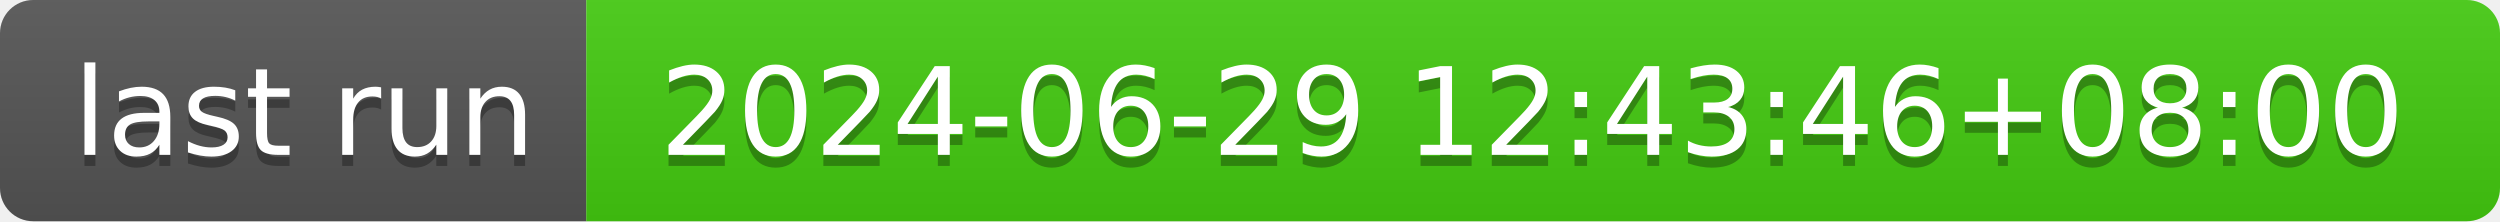
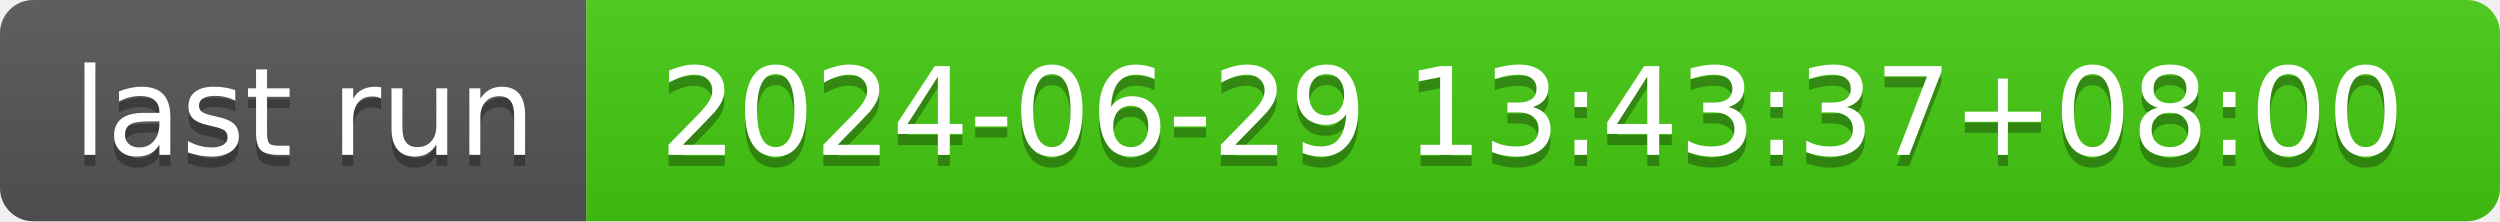
- <svg xmlns="http://www.w3.org/2000/svg" width="226" height="20" role="img" aria-label="last run: 2024-06-29 12:43:46+08:00">
+ <svg xmlns="http://www.w3.org/2000/svg" width="226" height="20" role="img" aria-label="last run: 2024-06-29 13:43:37+08:00">
  <linearGradient id="s" x2="0" y2="100%">
    <stop offset="0" stop-color="#bbb" stop-opacity=".1" />
    <stop offset="1" stop-opacity=".1" />
  </linearGradient>
  <clipPath id="r">
    <rect width="226" height="20" rx="3" fill="#fff" />
  </clipPath>
  <g clip-path="url(#r)">
    <rect width="53" height="20" fill="#555" />
    <rect x="53" width="173" height="20" fill="#4c1" />
    <rect width="226" height="20" fill="url(#s)" />
  </g>
  <g fill="#fff" text-anchor="middle" font-family="Verdana,Geneva,DejaVu Sans,sans-serif" text-rendering="geometricPrecision" font-size="110">
    <text aria-hidden="true" x="275" y="150" fill="#010101" fill-opacity=".3" transform="scale(.1)" textLength="430">last run</text>
    <text x="275" y="140" transform="scale(.1)" fill="#fff" textLength="430">last run</text>
-     <text aria-hidden="true" x="1385" y="150" fill="#010101" fill-opacity=".3" transform="scale(.1)" textLength="1630">2024-06-29 12:43:46+08:00</text>
-     <text x="1385" y="140" transform="scale(.1)" fill="#fff" textLength="1630">2024-06-29 12:43:46+08:00</text>
+     <text aria-hidden="true" x="1385" y="150" fill="#010101" fill-opacity=".3" transform="scale(.1)" textLength="1630">2024-06-29 13:43:37+08:00</text>
+     <text x="1385" y="140" transform="scale(.1)" fill="#fff" textLength="1630">2024-06-29 13:43:37+08:00</text>
  </g>
</svg>
